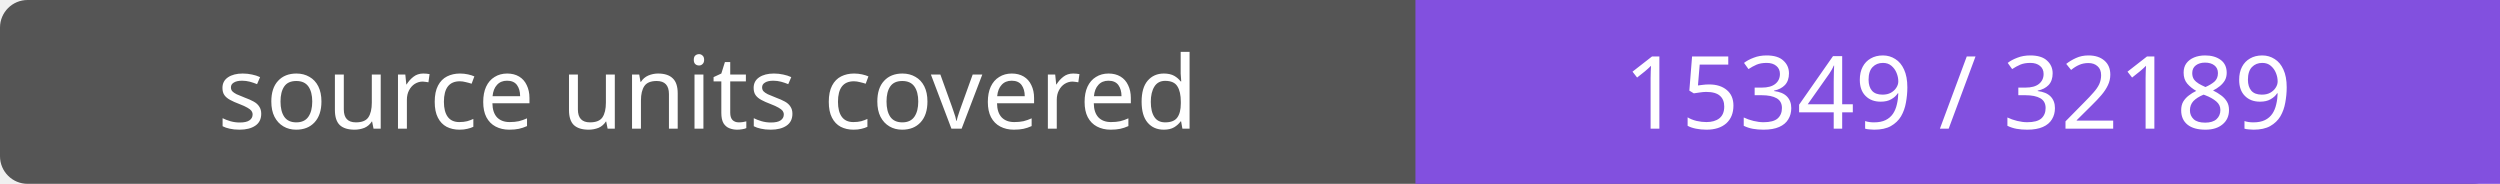
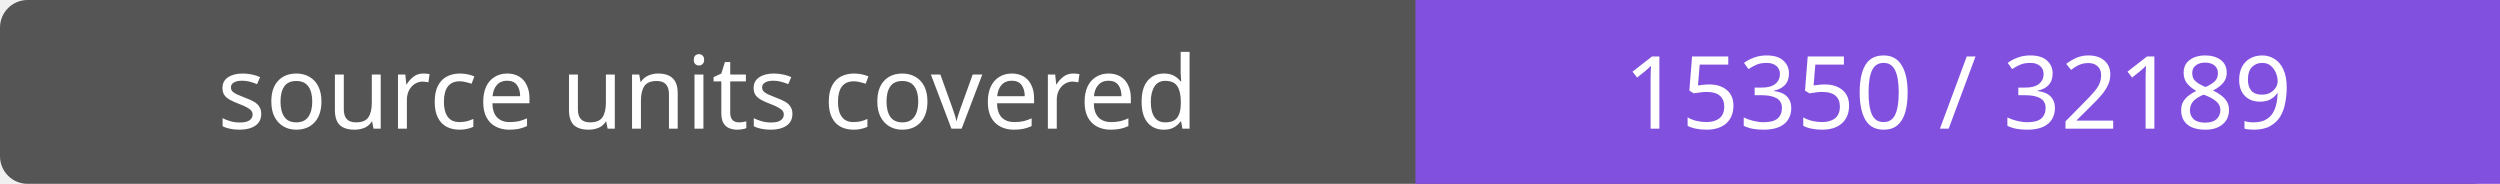
- <svg xmlns="http://www.w3.org/2000/svg" width="272" height="20" role="img" aria-label="source units covered: 15349 / 32189">
+ <svg xmlns="http://www.w3.org/2000/svg" width="272" height="20" role="img" aria-label="source units covered: 15350 / 32189">
  <rect width="272" height="20" rx="3" fill="#555" />
  <path fill="#8250df" d="M154 0h118v20H154z" />
  <g fill="#fff" text-anchor="middle" font-family="Verdana,sans-serif" font-size="11">
    <text x="77.0" y="14">source units covered</text>
-     <text x="213.0" y="14">15349 / 32189</text>
+     <text x="213.0" y="14">15350 / 32189</text>
  </g>
</svg>
